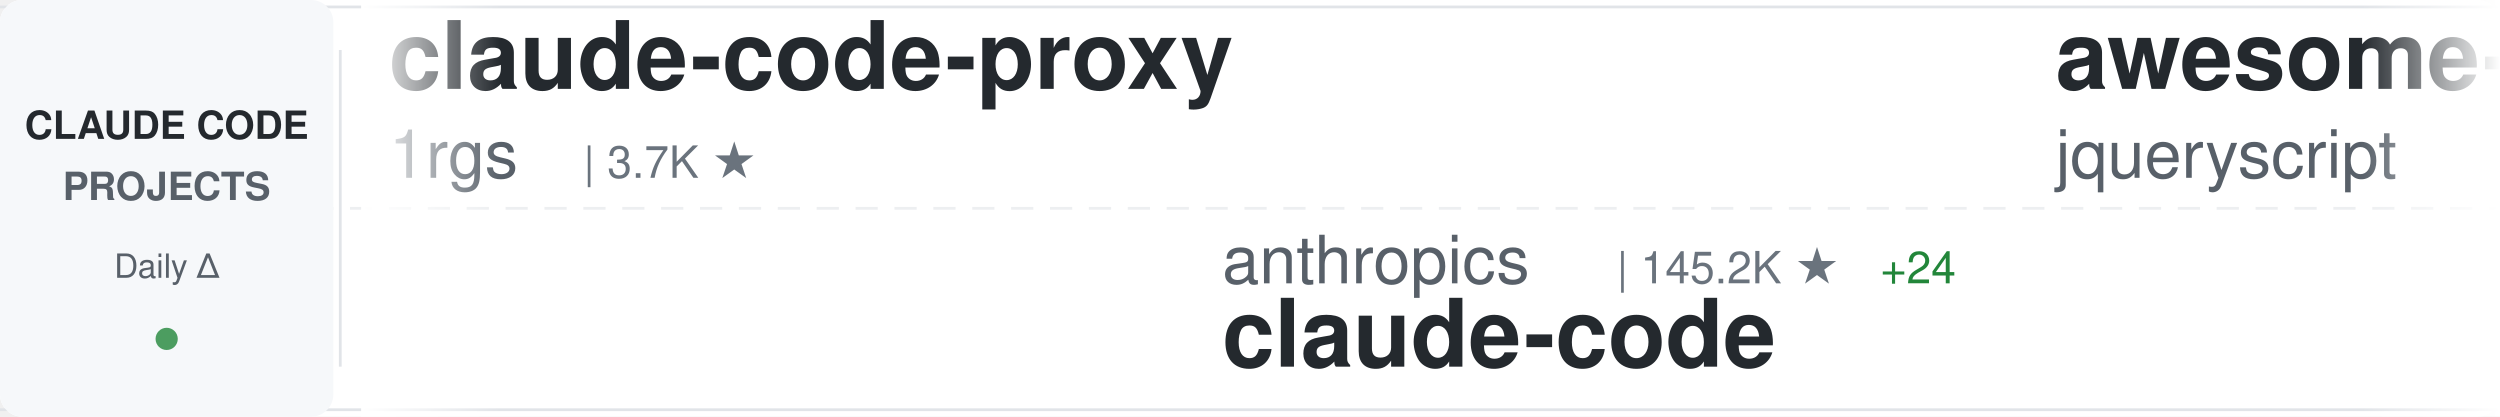
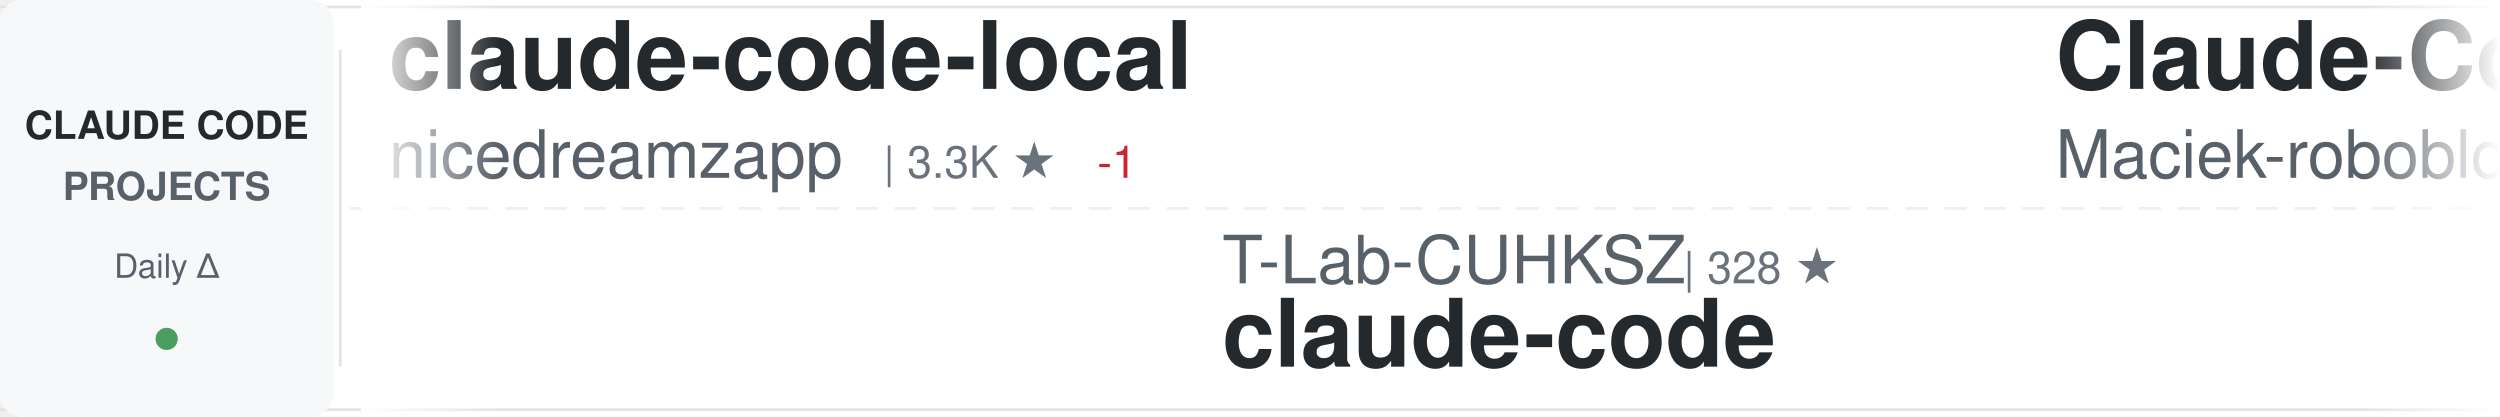
<svg xmlns="http://www.w3.org/2000/svg" width="900" height="150">
  <defs>
    <linearGradient id="awesomeLeftFade" x1="0%" y1="0%" x2="100%" y2="0%">
      <stop offset="0%" style="stop-color:#ffffff;stop-opacity:1" />
      <stop offset="100%" style="stop-color:#ffffff;stop-opacity:0" />
    </linearGradient>
    <linearGradient id="awesomeRightFade" x1="0%" y1="0%" x2="100%" y2="0%">
      <stop offset="0%" style="stop-color:#ffffff;stop-opacity:0" />
      <stop offset="100%" style="stop-color:#ffffff;stop-opacity:1" />
    </linearGradient>
  </defs>
  <rect width="900" height="150" fill="#ffffff" rx="8" />
  <rect x="0" y="2" width="900" height="1" fill="#e1e4e8" />
  <rect x="0" y="147" width="900" height="1" fill="#e1e4e8" />
  <line x1="0" y1="75" x2="900" y2="75" stroke="#e1e4e8" stroke-width="1" stroke-dasharray="8 6" opacity="0.6" />
  <rect x="0" y="0" width="120" height="150" fill="#f6f8fa" rx="8" />
  <text x="60" y="50" font-family="-apple-system, BlinkMacSystemFont, 'Segoe UI', Helvetica, Arial, sans-serif" font-size="14" font-weight="600" fill="#24292e" text-anchor="middle">CLAUDE CODE</text>
  <text x="60" y="72" font-family="-apple-system, BlinkMacSystemFont, 'Segoe UI', Helvetica, Arial, sans-serif" font-size="14" font-weight="600" fill="#586069" text-anchor="middle">PROJECTS</text>
  <text x="60" y="100" font-family="-apple-system, BlinkMacSystemFont, 'Segoe UI', Helvetica, Arial, sans-serif" font-size="12" font-weight="500" fill="#586069" text-anchor="middle">Daily Δ</text>
  <circle cx="60" cy="122" r="4" fill="#22863a" opacity="0.8" />
  <rect x="122" y="18" width="1" height="114" fill="#e1e4e8" />
  <clipPath id="awesomeTickerClip">
    <rect x="130" y="0" width="770" height="150" />
  </clipPath>
  <g clip-path="url(#awesomeTickerClip)">
    <g id="awesomeTickerItems">
      <animateTransform attributeName="transform" attributeType="XML" type="translate" from="0 0" to="-3000 0" dur="54s" repeatCount="indefinite" />
      <g transform="translate(0, 0)">
-         <text x="140" y="32" font-family="-apple-system, BlinkMacSystemFont, 'Segoe UI', Helvetica, Arial, sans-serif" font-size="34" font-weight="600" fill="#24292e">claude-code-proxy</text>
-         <text x="140" y="64" font-family="-apple-system, BlinkMacSystemFont, 'Segoe UI', Helvetica, Arial, sans-serif" font-size="24" font-weight="400" fill="#586069">1rgs</text>
-         <text x="210" y="64" font-family="-apple-system, BlinkMacSystemFont, 'Segoe UI', Helvetica, Arial, sans-serif" font-size="16" font-weight="500" fill="#6a737d">| 3.7K ★</text>
+         <text x="140" y="32" font-family="-apple-system, BlinkMacSystemFont, 'Segoe UI', Helvetica, Arial, sans-serif" font-size="34" font-weight="600" fill="#24292e">claude-code-local</text>
+         <text x="140" y="64" font-family="-apple-system, BlinkMacSystemFont, 'Segoe UI', Helvetica, Arial, sans-serif" font-size="24" font-weight="400" fill="#586069">nicedreamzapp</text>
+         <text x="318" y="64" font-family="-apple-system, BlinkMacSystemFont, 'Segoe UI', Helvetica, Arial, sans-serif" font-size="16" font-weight="500" fill="#6a737d">| 3.3K ★</text>
+         <text x="395" y="64" font-family="-apple-system, BlinkMacSystemFont, 'Segoe UI', Helvetica, Arial, sans-serif" font-size="16" font-weight="500" fill="#cb2431"> -1</text>
      </g>
      <g transform="translate(300, 0)">
-         <text x="140" y="102" font-family="-apple-system, BlinkMacSystemFont, 'Segoe UI', Helvetica, Arial, sans-serif" font-size="24" font-weight="400" fill="#586069">anthropics</text>
-         <text x="282" y="102" font-family="-apple-system, BlinkMacSystemFont, 'Segoe UI', Helvetica, Arial, sans-serif" font-size="16" font-weight="500" fill="#6a737d">| 145.2K ★</text>
-         <text x="377" y="102" font-family="-apple-system, BlinkMacSystemFont, 'Segoe UI', Helvetica, Arial, sans-serif" font-size="16" font-weight="500" fill="#22863a"> +24</text>
+         <text x="140" y="102" font-family="-apple-system, BlinkMacSystemFont, 'Segoe UI', Helvetica, Arial, sans-serif" font-size="24" font-weight="400" fill="#586069">T-Lab-CUHKSZ</text>
+         <text x="306" y="102" font-family="-apple-system, BlinkMacSystemFont, 'Segoe UI', Helvetica, Arial, sans-serif" font-size="16" font-weight="500" fill="#6a737d">| 328 ★</text>
        <text x="140" y="132" font-family="-apple-system, BlinkMacSystemFont, 'Segoe UI', Helvetica, Arial, sans-serif" font-size="34" font-weight="600" fill="#24292e">claude-code</text>
      </g>
      <g transform="translate(600, 0)">
-         <text x="140" y="32" font-family="-apple-system, BlinkMacSystemFont, 'Segoe UI', Helvetica, Arial, sans-serif" font-size="34" font-weight="600" fill="#24292e">awesome-claude-code</text>
-         <text x="140" y="64" font-family="-apple-system, BlinkMacSystemFont, 'Segoe UI', Helvetica, Arial, sans-serif" font-size="24" font-weight="400" fill="#586069">jqueryscript</text>
-         <text x="306" y="64" font-family="-apple-system, BlinkMacSystemFont, 'Segoe UI', Helvetica, Arial, sans-serif" font-size="16" font-weight="500" fill="#6a737d">| 516 ★</text>
+         <text x="140" y="32" font-family="-apple-system, BlinkMacSystemFont, 'Segoe UI', Helvetica, Arial, sans-serif" font-size="34" font-weight="600" fill="#24292e">Claude-Code-Usage-Monito...</text>
+         <text x="140" y="64" font-family="-apple-system, BlinkMacSystemFont, 'Segoe UI', Helvetica, Arial, sans-serif" font-size="24" font-weight="400" fill="#586069">Maciek-roboblog</text>
+         <text x="342" y="64" font-family="-apple-system, BlinkMacSystemFont, 'Segoe UI', Helvetica, Arial, sans-serif" font-size="16" font-weight="500" fill="#6a737d">| 8.7K ★</text>
      </g>
      <g transform="translate(900, 0)">
-         <text x="140" y="102" font-family="-apple-system, BlinkMacSystemFont, 'Segoe UI', Helvetica, Arial, sans-serif" font-size="24" font-weight="400" fill="#586069">Pimzino</text>
-         <text x="246" y="102" font-family="-apple-system, BlinkMacSystemFont, 'Segoe UI', Helvetica, Arial, sans-serif" font-size="16" font-weight="500" fill="#6a737d">| 3.9K ★</text>
-         <text x="140" y="132" font-family="-apple-system, BlinkMacSystemFont, 'Segoe UI', Helvetica, Arial, sans-serif" font-size="34" font-weight="600" fill="#24292e">claude-code-spec-workflo...</text>
+         <text x="140" y="102" font-family="-apple-system, BlinkMacSystemFont, 'Segoe UI', Helvetica, Arial, sans-serif" font-size="24" font-weight="400" fill="#586069">777genius</text>
+         <text x="270" y="102" font-family="-apple-system, BlinkMacSystemFont, 'Segoe UI', Helvetica, Arial, sans-serif" font-size="16" font-weight="500" fill="#6a737d">| 933 ★</text>
+         <text x="140" y="132" font-family="-apple-system, BlinkMacSystemFont, 'Segoe UI', Helvetica, Arial, sans-serif" font-size="34" font-weight="600" fill="#24292e">claude-code-source-code</text>
      </g>
      <g transform="translate(1200, 0)">
-         <text x="140" y="32" font-family="-apple-system, BlinkMacSystemFont, 'Segoe UI', Helvetica, Arial, sans-serif" font-size="34" font-weight="600" fill="#24292e">sc-claude-code-files</text>
-         <text x="140" y="64" font-family="-apple-system, BlinkMacSystemFont, 'Segoe UI', Helvetica, Arial, sans-serif" font-size="24" font-weight="400" fill="#586069">https-deeplearning-ai</text>
-         <text x="414" y="64" font-family="-apple-system, BlinkMacSystemFont, 'Segoe UI', Helvetica, Arial, sans-serif" font-size="16" font-weight="500" fill="#6a737d">| 549 ★</text>
+         <text x="140" y="32" font-family="-apple-system, BlinkMacSystemFont, 'Segoe UI', Helvetica, Arial, sans-serif" font-size="34" font-weight="600" fill="#24292e">claude-code-source</text>
+         <text x="140" y="64" font-family="-apple-system, BlinkMacSystemFont, 'Segoe UI', Helvetica, Arial, sans-serif" font-size="24" font-weight="400" fill="#586069">hangsman</text>
+         <text x="258" y="64" font-family="-apple-system, BlinkMacSystemFont, 'Segoe UI', Helvetica, Arial, sans-serif" font-size="16" font-weight="500" fill="#6a737d">| 794 ★</text>
      </g>
      <g transform="translate(1500, 0)">
+         <text x="140" y="102" font-family="-apple-system, BlinkMacSystemFont, 'Segoe UI', Helvetica, Arial, sans-serif" font-size="24" font-weight="400" fill="#586069">oboard</text>
+         <text x="234" y="102" font-family="-apple-system, BlinkMacSystemFont, 'Segoe UI', Helvetica, Arial, sans-serif" font-size="16" font-weight="500" fill="#6a737d">| 3.3K ★</text>
+         <text x="140" y="132" font-family="-apple-system, BlinkMacSystemFont, 'Segoe UI', Helvetica, Arial, sans-serif" font-size="34" font-weight="600" fill="#24292e">claude-code-rev</text>
+       </g>
+       <g transform="translate(1800, 0)">
+         <text x="140" y="32" font-family="-apple-system, BlinkMacSystemFont, 'Segoe UI', Helvetica, Arial, sans-serif" font-size="34" font-weight="600" fill="#24292e">free-claude-code</text>
+         <text x="140" y="64" font-family="-apple-system, BlinkMacSystemFont, 'Segoe UI', Helvetica, Arial, sans-serif" font-size="24" font-weight="400" fill="#586069">Alishahryar1</text>
+         <text x="306" y="64" font-family="-apple-system, BlinkMacSystemFont, 'Segoe UI', Helvetica, Arial, sans-serif" font-size="16" font-weight="500" fill="#6a737d">| 55.1K ★</text>
+         <text x="392" y="64" font-family="-apple-system, BlinkMacSystemFont, 'Segoe UI', Helvetica, Arial, sans-serif" font-size="16" font-weight="500" fill="#22863a"> +48</text>
+       </g>
+       <g transform="translate(2100, 0)">
+         <text x="140" y="102" font-family="-apple-system, BlinkMacSystemFont, 'Segoe UI', Helvetica, Arial, sans-serif" font-size="24" font-weight="400" fill="#586069">liuup</text>
+         <text x="222" y="102" font-family="-apple-system, BlinkMacSystemFont, 'Segoe UI', Helvetica, Arial, sans-serif" font-size="16" font-weight="500" fill="#6a737d">| 3.9K ★</text>
+         <text x="299" y="102" font-family="-apple-system, BlinkMacSystemFont, 'Segoe UI', Helvetica, Arial, sans-serif" font-size="16" font-weight="500" fill="#22863a"> +2</text>
+         <text x="140" y="132" font-family="-apple-system, BlinkMacSystemFont, 'Segoe UI', Helvetica, Arial, sans-serif" font-size="34" font-weight="600" fill="#24292e">claude-code-analysis</text>
+       </g>
+       <g transform="translate(2400, 0)">
+         <text x="140" y="32" font-family="-apple-system, BlinkMacSystemFont, 'Segoe UI', Helvetica, Arial, sans-serif" font-size="34" font-weight="600" fill="#24292e">claude-code</text>
+         <text x="140" y="64" font-family="-apple-system, BlinkMacSystemFont, 'Segoe UI', Helvetica, Arial, sans-serif" font-size="24" font-weight="400" fill="#586069">ochamber</text>
+         <text x="258" y="64" font-family="-apple-system, BlinkMacSystemFont, 'Segoe UI', Helvetica, Arial, sans-serif" font-size="16" font-weight="500" fill="#6a737d">| 4 ★</text>
+       </g>
+       <g transform="translate(2700, 0)">
        <text x="140" y="102" font-family="-apple-system, BlinkMacSystemFont, 'Segoe UI', Helvetica, Arial, sans-serif" font-size="24" font-weight="400" fill="#586069">ChinaSiro</text>
        <text x="270" y="102" font-family="-apple-system, BlinkMacSystemFont, 'Segoe UI', Helvetica, Arial, sans-serif" font-size="16" font-weight="500" fill="#6a737d">| 9.7K ★</text>
+         <text x="347" y="102" font-family="-apple-system, BlinkMacSystemFont, 'Segoe UI', Helvetica, Arial, sans-serif" font-size="16" font-weight="500" fill="#22863a"> +3</text>
        <text x="140" y="132" font-family="-apple-system, BlinkMacSystemFont, 'Segoe UI', Helvetica, Arial, sans-serif" font-size="34" font-weight="600" fill="#24292e">claude-code-sourcemap</text>
      </g>
-       <g transform="translate(1800, 0)">
-         <text x="140" y="32" font-family="-apple-system, BlinkMacSystemFont, 'Segoe UI', Helvetica, Arial, sans-serif" font-size="34" font-weight="600" fill="#24292e">claude-code-templates</text>
-         <text x="140" y="64" font-family="-apple-system, BlinkMacSystemFont, 'Segoe UI', Helvetica, Arial, sans-serif" font-size="24" font-weight="400" fill="#586069">davila7</text>
-         <text x="246" y="64" font-family="-apple-system, BlinkMacSystemFont, 'Segoe UI', Helvetica, Arial, sans-serif" font-size="16" font-weight="500" fill="#6a737d">| 30.8K ★</text>
-         <text x="332" y="64" font-family="-apple-system, BlinkMacSystemFont, 'Segoe UI', Helvetica, Arial, sans-serif" font-size="16" font-weight="500" fill="#22863a"> +3</text>
-       </g>
-       <g transform="translate(2100, 0)">
-         <text x="140" y="102" font-family="-apple-system, BlinkMacSystemFont, 'Segoe UI', Helvetica, Arial, sans-serif" font-size="24" font-weight="400" fill="#586069">hangsman</text>
-         <text x="258" y="102" font-family="-apple-system, BlinkMacSystemFont, 'Segoe UI', Helvetica, Arial, sans-serif" font-size="16" font-weight="500" fill="#6a737d">| 794 ★</text>
-         <text x="140" y="132" font-family="-apple-system, BlinkMacSystemFont, 'Segoe UI', Helvetica, Arial, sans-serif" font-size="34" font-weight="600" fill="#24292e">claude-code-source</text>
-       </g>
-       <g transform="translate(2400, 0)">
-         <text x="140" y="32" font-family="-apple-system, BlinkMacSystemFont, 'Segoe UI', Helvetica, Arial, sans-serif" font-size="34" font-weight="600" fill="#24292e">pi-vs-claude-code</text>
-         <text x="140" y="64" font-family="-apple-system, BlinkMacSystemFont, 'Segoe UI', Helvetica, Arial, sans-serif" font-size="24" font-weight="400" fill="#586069">disler</text>
-         <text x="234" y="64" font-family="-apple-system, BlinkMacSystemFont, 'Segoe UI', Helvetica, Arial, sans-serif" font-size="16" font-weight="500" fill="#6a737d">| 1.7K ★</text>
-       </g>
-       <g transform="translate(2700, 0)">
-         <text x="140" y="102" font-family="-apple-system, BlinkMacSystemFont, 'Segoe UI', Helvetica, Arial, sans-serif" font-size="24" font-weight="400" fill="#586069">jarmuine</text>
-         <text x="258" y="102" font-family="-apple-system, BlinkMacSystemFont, 'Segoe UI', Helvetica, Arial, sans-serif" font-size="16" font-weight="500" fill="#6a737d">| 2.3K ★</text>
-         <text x="140" y="132" font-family="-apple-system, BlinkMacSystemFont, 'Segoe UI', Helvetica, Arial, sans-serif" font-size="34" font-weight="600" fill="#24292e">claude-code</text>
-       </g>
      <g transform="translate(3000, 0)">
-         <text x="140" y="32" font-family="-apple-system, BlinkMacSystemFont, 'Segoe UI', Helvetica, Arial, sans-serif" font-size="34" font-weight="600" fill="#24292e">claude-code-proxy</text>
-         <text x="140" y="64" font-family="-apple-system, BlinkMacSystemFont, 'Segoe UI', Helvetica, Arial, sans-serif" font-size="24" font-weight="400" fill="#586069">1rgs</text>
-         <text x="210" y="64" font-family="-apple-system, BlinkMacSystemFont, 'Segoe UI', Helvetica, Arial, sans-serif" font-size="16" font-weight="500" fill="#6a737d">| 3.7K ★</text>
+         <text x="140" y="32" font-family="-apple-system, BlinkMacSystemFont, 'Segoe UI', Helvetica, Arial, sans-serif" font-size="34" font-weight="600" fill="#24292e">claude-code-local</text>
+         <text x="140" y="64" font-family="-apple-system, BlinkMacSystemFont, 'Segoe UI', Helvetica, Arial, sans-serif" font-size="24" font-weight="400" fill="#586069">nicedreamzapp</text>
+         <text x="318" y="64" font-family="-apple-system, BlinkMacSystemFont, 'Segoe UI', Helvetica, Arial, sans-serif" font-size="16" font-weight="500" fill="#6a737d">| 3.3K ★</text>
+         <text x="395" y="64" font-family="-apple-system, BlinkMacSystemFont, 'Segoe UI', Helvetica, Arial, sans-serif" font-size="16" font-weight="500" fill="#cb2431"> -1</text>
      </g>
      <g transform="translate(3300, 0)">
-         <text x="140" y="102" font-family="-apple-system, BlinkMacSystemFont, 'Segoe UI', Helvetica, Arial, sans-serif" font-size="24" font-weight="400" fill="#586069">anthropics</text>
-         <text x="282" y="102" font-family="-apple-system, BlinkMacSystemFont, 'Segoe UI', Helvetica, Arial, sans-serif" font-size="16" font-weight="500" fill="#6a737d">| 145.2K ★</text>
-         <text x="377" y="102" font-family="-apple-system, BlinkMacSystemFont, 'Segoe UI', Helvetica, Arial, sans-serif" font-size="16" font-weight="500" fill="#22863a"> +24</text>
+         <text x="140" y="102" font-family="-apple-system, BlinkMacSystemFont, 'Segoe UI', Helvetica, Arial, sans-serif" font-size="24" font-weight="400" fill="#586069">T-Lab-CUHKSZ</text>
+         <text x="306" y="102" font-family="-apple-system, BlinkMacSystemFont, 'Segoe UI', Helvetica, Arial, sans-serif" font-size="16" font-weight="500" fill="#6a737d">| 328 ★</text>
        <text x="140" y="132" font-family="-apple-system, BlinkMacSystemFont, 'Segoe UI', Helvetica, Arial, sans-serif" font-size="34" font-weight="600" fill="#24292e">claude-code</text>
      </g>
      <g transform="translate(3600, 0)">
-         <text x="140" y="32" font-family="-apple-system, BlinkMacSystemFont, 'Segoe UI', Helvetica, Arial, sans-serif" font-size="34" font-weight="600" fill="#24292e">awesome-claude-code</text>
-         <text x="140" y="64" font-family="-apple-system, BlinkMacSystemFont, 'Segoe UI', Helvetica, Arial, sans-serif" font-size="24" font-weight="400" fill="#586069">jqueryscript</text>
-         <text x="306" y="64" font-family="-apple-system, BlinkMacSystemFont, 'Segoe UI', Helvetica, Arial, sans-serif" font-size="16" font-weight="500" fill="#6a737d">| 516 ★</text>
+         <text x="140" y="32" font-family="-apple-system, BlinkMacSystemFont, 'Segoe UI', Helvetica, Arial, sans-serif" font-size="34" font-weight="600" fill="#24292e">Claude-Code-Usage-Monito...</text>
+         <text x="140" y="64" font-family="-apple-system, BlinkMacSystemFont, 'Segoe UI', Helvetica, Arial, sans-serif" font-size="24" font-weight="400" fill="#586069">Maciek-roboblog</text>
+         <text x="342" y="64" font-family="-apple-system, BlinkMacSystemFont, 'Segoe UI', Helvetica, Arial, sans-serif" font-size="16" font-weight="500" fill="#6a737d">| 8.7K ★</text>
      </g>
      <g transform="translate(3900, 0)">
-         <text x="140" y="102" font-family="-apple-system, BlinkMacSystemFont, 'Segoe UI', Helvetica, Arial, sans-serif" font-size="24" font-weight="400" fill="#586069">Pimzino</text>
-         <text x="246" y="102" font-family="-apple-system, BlinkMacSystemFont, 'Segoe UI', Helvetica, Arial, sans-serif" font-size="16" font-weight="500" fill="#6a737d">| 3.9K ★</text>
-         <text x="140" y="132" font-family="-apple-system, BlinkMacSystemFont, 'Segoe UI', Helvetica, Arial, sans-serif" font-size="34" font-weight="600" fill="#24292e">claude-code-spec-workflo...</text>
+         <text x="140" y="102" font-family="-apple-system, BlinkMacSystemFont, 'Segoe UI', Helvetica, Arial, sans-serif" font-size="24" font-weight="400" fill="#586069">777genius</text>
+         <text x="270" y="102" font-family="-apple-system, BlinkMacSystemFont, 'Segoe UI', Helvetica, Arial, sans-serif" font-size="16" font-weight="500" fill="#6a737d">| 933 ★</text>
+         <text x="140" y="132" font-family="-apple-system, BlinkMacSystemFont, 'Segoe UI', Helvetica, Arial, sans-serif" font-size="34" font-weight="600" fill="#24292e">claude-code-source-code</text>
      </g>
    </g>
  </g>
  <rect x="130" y="0" width="50" height="150" fill="url(#awesomeLeftFade)" />
  <rect x="850" y="0" width="50" height="150" fill="url(#awesomeRightFade)" />
</svg>
